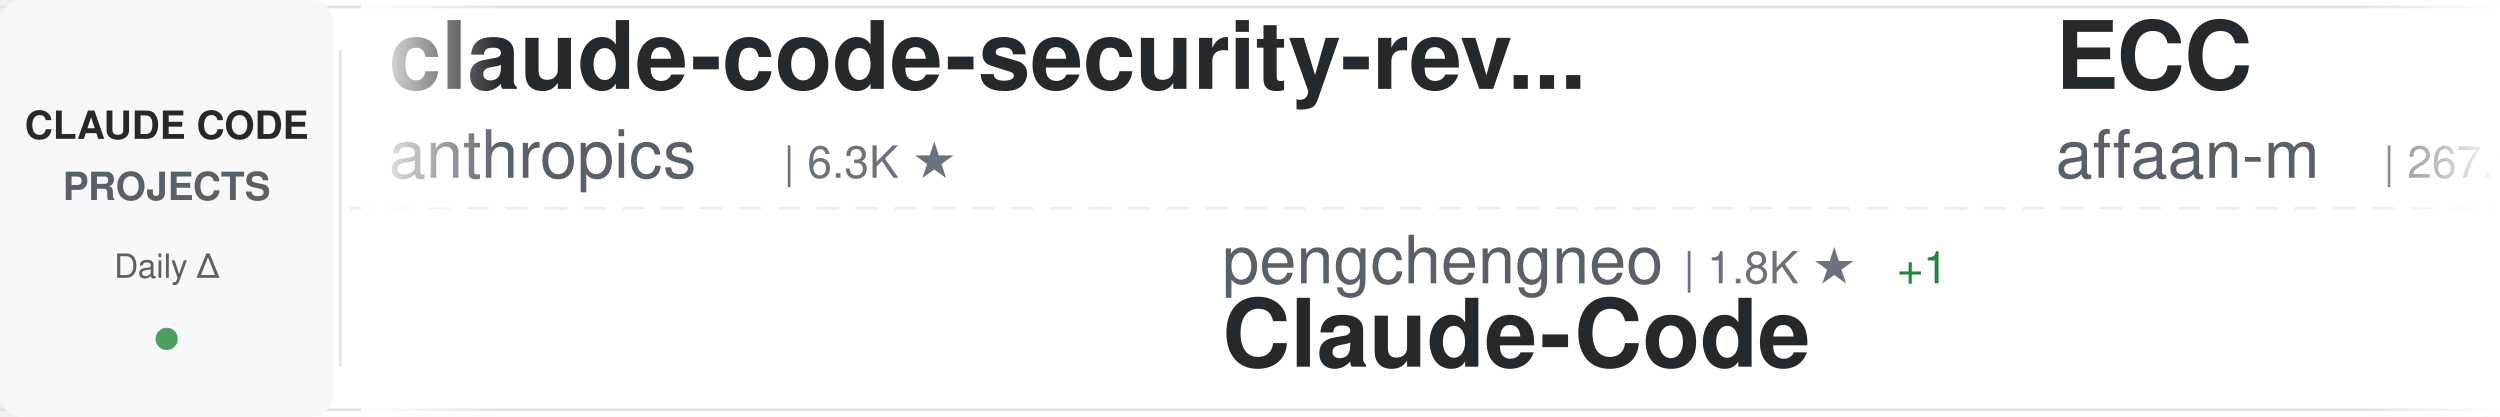
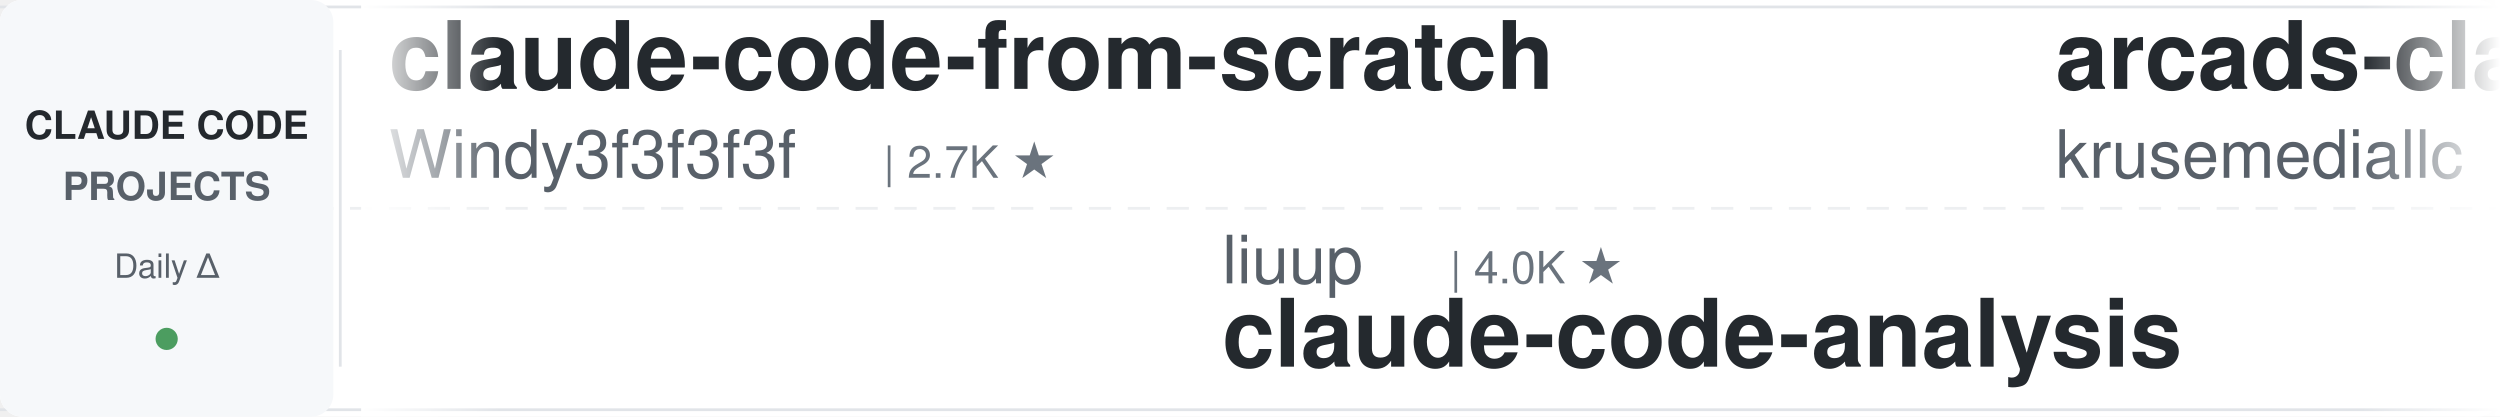
<svg xmlns="http://www.w3.org/2000/svg" width="900" height="150">
  <defs>
    <linearGradient id="awesomeLeftFade" x1="0%" y1="0%" x2="100%" y2="0%">
      <stop offset="0%" style="stop-color:#ffffff;stop-opacity:1" />
      <stop offset="100%" style="stop-color:#ffffff;stop-opacity:0" />
    </linearGradient>
    <linearGradient id="awesomeRightFade" x1="0%" y1="0%" x2="100%" y2="0%">
      <stop offset="0%" style="stop-color:#ffffff;stop-opacity:0" />
      <stop offset="100%" style="stop-color:#ffffff;stop-opacity:1" />
    </linearGradient>
  </defs>
  <rect width="900" height="150" fill="#ffffff" rx="8" />
  <rect x="0" y="2" width="900" height="1" fill="#e1e4e8" />
  <rect x="0" y="147" width="900" height="1" fill="#e1e4e8" />
  <line x1="0" y1="75" x2="900" y2="75" stroke="#e1e4e8" stroke-width="1" stroke-dasharray="8 6" opacity="0.6" />
  <rect x="0" y="0" width="120" height="150" fill="#f6f8fa" rx="8" />
  <text x="60" y="50" font-family="-apple-system, BlinkMacSystemFont, 'Segoe UI', Helvetica, Arial, sans-serif" font-size="14" font-weight="600" fill="#24292e" text-anchor="middle">CLAUDE CODE</text>
  <text x="60" y="72" font-family="-apple-system, BlinkMacSystemFont, 'Segoe UI', Helvetica, Arial, sans-serif" font-size="14" font-weight="600" fill="#586069" text-anchor="middle">PROJECTS</text>
  <text x="60" y="100" font-family="-apple-system, BlinkMacSystemFont, 'Segoe UI', Helvetica, Arial, sans-serif" font-size="12" font-weight="500" fill="#586069" text-anchor="middle">Daily Δ</text>
  <circle cx="60" cy="122" r="4" fill="#22863a" opacity="0.8" />
  <rect x="122" y="18" width="1" height="114" fill="#e1e4e8" />
  <clipPath id="awesomeTickerClip">
    <rect x="130" y="0" width="770" height="150" />
  </clipPath>
  <g clip-path="url(#awesomeTickerClip)">
    <g id="awesomeTickerItems">
      <animateTransform attributeName="transform" attributeType="XML" type="translate" from="0 0" to="-3000 0" dur="54s" repeatCount="indefinite" />
      <g transform="translate(0, 0)">
-         <text x="140" y="32" font-family="-apple-system, BlinkMacSystemFont, 'Segoe UI', Helvetica, Arial, sans-serif" font-size="34" font-weight="600" fill="#24292e">claude-code-security-rev...</text>
-         <text x="140" y="64" font-family="-apple-system, BlinkMacSystemFont, 'Segoe UI', Helvetica, Arial, sans-serif" font-size="24" font-weight="400" fill="#586069">anthropics</text>
-         <text x="282" y="64" font-family="-apple-system, BlinkMacSystemFont, 'Segoe UI', Helvetica, Arial, sans-serif" font-size="16" font-weight="500" fill="#6a737d">| 6.3K ★</text>
+         <text x="140" y="32" font-family="-apple-system, BlinkMacSystemFont, 'Segoe UI', Helvetica, Arial, sans-serif" font-size="34" font-weight="600" fill="#24292e">claude-code-from-scratch</text>
+         <text x="140" y="64" font-family="-apple-system, BlinkMacSystemFont, 'Segoe UI', Helvetica, Arial, sans-serif" font-size="24" font-weight="400" fill="#586069">Windy3f3f3f3f</text>
+         <text x="318" y="64" font-family="-apple-system, BlinkMacSystemFont, 'Segoe UI', Helvetica, Arial, sans-serif" font-size="16" font-weight="500" fill="#6a737d">| 2.7K ★</text>
      </g>
      <g transform="translate(300, 0)">
-         <text x="140" y="102" font-family="-apple-system, BlinkMacSystemFont, 'Segoe UI', Helvetica, Arial, sans-serif" font-size="24" font-weight="400" fill="#586069">pengchengneo</text>
-         <text x="306" y="102" font-family="-apple-system, BlinkMacSystemFont, 'Segoe UI', Helvetica, Arial, sans-serif" font-size="16" font-weight="500" fill="#6a737d">| 1.8K ★</text>
-         <text x="383" y="102" font-family="-apple-system, BlinkMacSystemFont, 'Segoe UI', Helvetica, Arial, sans-serif" font-size="16" font-weight="500" fill="#22863a"> +1</text>
-         <text x="140" y="132" font-family="-apple-system, BlinkMacSystemFont, 'Segoe UI', Helvetica, Arial, sans-serif" font-size="34" font-weight="600" fill="#24292e">Claude-Code</text>
+         <text x="140" y="102" font-family="-apple-system, BlinkMacSystemFont, 'Segoe UI', Helvetica, Arial, sans-serif" font-size="24" font-weight="400" fill="#586069">liuup</text>
+         <text x="222" y="102" font-family="-apple-system, BlinkMacSystemFont, 'Segoe UI', Helvetica, Arial, sans-serif" font-size="16" font-weight="500" fill="#6a737d">| 4.0K ★</text>
+         <text x="140" y="132" font-family="-apple-system, BlinkMacSystemFont, 'Segoe UI', Helvetica, Arial, sans-serif" font-size="34" font-weight="600" fill="#24292e">claude-code-analysis</text>
      </g>
      <g transform="translate(600, 0)">
-         <text x="140" y="32" font-family="-apple-system, BlinkMacSystemFont, 'Segoe UI', Helvetica, Arial, sans-serif" font-size="34" font-weight="600" fill="#24292e">ECC</text>
-         <text x="140" y="64" font-family="-apple-system, BlinkMacSystemFont, 'Segoe UI', Helvetica, Arial, sans-serif" font-size="24" font-weight="400" fill="#586069">affaan-m</text>
-         <text x="258" y="64" font-family="-apple-system, BlinkMacSystemFont, 'Segoe UI', Helvetica, Arial, sans-serif" font-size="16" font-weight="500" fill="#6a737d">| 267.1K ★</text>
-         <text x="353" y="64" font-family="-apple-system, BlinkMacSystemFont, 'Segoe UI', Helvetica, Arial, sans-serif" font-size="16" font-weight="500" fill="#22863a"> +74</text>
+         <text x="140" y="32" font-family="-apple-system, BlinkMacSystemFont, 'Segoe UI', Helvetica, Arial, sans-serif" font-size="34" font-weight="600" fill="#24292e">arcads-claude-code</text>
+         <text x="140" y="64" font-family="-apple-system, BlinkMacSystemFont, 'Segoe UI', Helvetica, Arial, sans-serif" font-size="24" font-weight="400" fill="#586069">krusemediallc</text>
+         <text x="318" y="64" font-family="-apple-system, BlinkMacSystemFont, 'Segoe UI', Helvetica, Arial, sans-serif" font-size="16" font-weight="500" fill="#6a737d">| 1.5K ★</text>
      </g>
      <g transform="translate(900, 0)">
-         <text x="140" y="102" font-family="-apple-system, BlinkMacSystemFont, 'Segoe UI', Helvetica, Arial, sans-serif" font-size="24" font-weight="400" fill="#586069">oboard</text>
-         <text x="234" y="102" font-family="-apple-system, BlinkMacSystemFont, 'Segoe UI', Helvetica, Arial, sans-serif" font-size="16" font-weight="500" fill="#6a737d">| 3.3K ★</text>
-         <text x="140" y="132" font-family="-apple-system, BlinkMacSystemFont, 'Segoe UI', Helvetica, Arial, sans-serif" font-size="34" font-weight="600" fill="#24292e">claude-code-rev</text>
+         <text x="140" y="102" font-family="-apple-system, BlinkMacSystemFont, 'Segoe UI', Helvetica, Arial, sans-serif" font-size="24" font-weight="400" fill="#586069">ykdojo</text>
+         <text x="234" y="102" font-family="-apple-system, BlinkMacSystemFont, 'Segoe UI', Helvetica, Arial, sans-serif" font-size="16" font-weight="500" fill="#6a737d">| 10.1K ★</text>
+         <text x="320" y="102" font-family="-apple-system, BlinkMacSystemFont, 'Segoe UI', Helvetica, Arial, sans-serif" font-size="16" font-weight="500" fill="#22863a"> +1</text>
+         <text x="140" y="132" font-family="-apple-system, BlinkMacSystemFont, 'Segoe UI', Helvetica, Arial, sans-serif" font-size="34" font-weight="600" fill="#24292e">claude-code-tips</text>
      </g>
      <g transform="translate(1200, 0)">
-         <text x="140" y="32" font-family="-apple-system, BlinkMacSystemFont, 'Segoe UI', Helvetica, Arial, sans-serif" font-size="34" font-weight="600" fill="#24292e">claude-code-source</text>
-         <text x="140" y="64" font-family="-apple-system, BlinkMacSystemFont, 'Segoe UI', Helvetica, Arial, sans-serif" font-size="24" font-weight="400" fill="#586069">hangsman</text>
-         <text x="258" y="64" font-family="-apple-system, BlinkMacSystemFont, 'Segoe UI', Helvetica, Arial, sans-serif" font-size="16" font-weight="500" fill="#6a737d">| 795 ★</text>
+         <text x="140" y="32" font-family="-apple-system, BlinkMacSystemFont, 'Segoe UI', Helvetica, Arial, sans-serif" font-size="34" font-weight="600" fill="#24292e">Dive-into-Claude-Code</text>
+         <text x="140" y="64" font-family="-apple-system, BlinkMacSystemFont, 'Segoe UI', Helvetica, Arial, sans-serif" font-size="24" font-weight="400" fill="#586069">VILA-Lab</text>
+         <text x="258" y="64" font-family="-apple-system, BlinkMacSystemFont, 'Segoe UI', Helvetica, Arial, sans-serif" font-size="16" font-weight="500" fill="#6a737d">| 2.1K ★</text>
      </g>
      <g transform="translate(1500, 0)">
-         <text x="140" y="102" font-family="-apple-system, BlinkMacSystemFont, 'Segoe UI', Helvetica, Arial, sans-serif" font-size="24" font-weight="400" fill="#586069">techjarves</text>
-         <text x="282" y="102" font-family="-apple-system, BlinkMacSystemFont, 'Segoe UI', Helvetica, Arial, sans-serif" font-size="16" font-weight="500" fill="#6a737d">| 1.5K ★</text>
-         <text x="359" y="102" font-family="-apple-system, BlinkMacSystemFont, 'Segoe UI', Helvetica, Arial, sans-serif" font-size="16" font-weight="500" fill="#22863a"> +3</text>
-         <text x="140" y="132" font-family="-apple-system, BlinkMacSystemFont, 'Segoe UI', Helvetica, Arial, sans-serif" font-size="34" font-weight="600" fill="#24292e">ClaudeCode-Portable</text>
+         <text x="140" y="102" font-family="-apple-system, BlinkMacSystemFont, 'Segoe UI', Helvetica, Arial, sans-serif" font-size="24" font-weight="400" fill="#586069">ccplugins</text>
+         <text x="270" y="102" font-family="-apple-system, BlinkMacSystemFont, 'Segoe UI', Helvetica, Arial, sans-serif" font-size="16" font-weight="500" fill="#6a737d">| 951 ★</text>
+         <text x="140" y="132" font-family="-apple-system, BlinkMacSystemFont, 'Segoe UI', Helvetica, Arial, sans-serif" font-size="34" font-weight="600" fill="#24292e">awesome-claude-code-plug...</text>
      </g>
      <g transform="translate(1800, 0)">
-         <text x="140" y="32" font-family="-apple-system, BlinkMacSystemFont, 'Segoe UI', Helvetica, Arial, sans-serif" font-size="34" font-weight="600" fill="#24292e">Claude-Code</text>
-         <text x="140" y="64" font-family="-apple-system, BlinkMacSystemFont, 'Segoe UI', Helvetica, Arial, sans-serif" font-size="24" font-weight="400" fill="#586069">KPR111</text>
-         <text x="234" y="64" font-family="-apple-system, BlinkMacSystemFont, 'Segoe UI', Helvetica, Arial, sans-serif" font-size="16" font-weight="500" fill="#6a737d">| 18 ★</text>
+         <text x="140" y="32" font-family="-apple-system, BlinkMacSystemFont, 'Segoe UI', Helvetica, Arial, sans-serif" font-size="34" font-weight="600" fill="#24292e">how-claude-code-works</text>
+         <text x="140" y="64" font-family="-apple-system, BlinkMacSystemFont, 'Segoe UI', Helvetica, Arial, sans-serif" font-size="24" font-weight="400" fill="#586069">Windy3f3f3f3f</text>
+         <text x="318" y="64" font-family="-apple-system, BlinkMacSystemFont, 'Segoe UI', Helvetica, Arial, sans-serif" font-size="16" font-weight="500" fill="#6a737d">| 3.7K ★</text>
      </g>
      <g transform="translate(2100, 0)">
-         <text x="140" y="102" font-family="-apple-system, BlinkMacSystemFont, 'Segoe UI', Helvetica, Arial, sans-serif" font-size="24" font-weight="400" fill="#586069">Yeachan-Heo</text>
-         <text x="294" y="102" font-family="-apple-system, BlinkMacSystemFont, 'Segoe UI', Helvetica, Arial, sans-serif" font-size="16" font-weight="500" fill="#6a737d">| 39.3K ★</text>
-         <text x="380" y="102" font-family="-apple-system, BlinkMacSystemFont, 'Segoe UI', Helvetica, Arial, sans-serif" font-size="16" font-weight="500" fill="#22863a"> +2</text>
-         <text x="140" y="132" font-family="-apple-system, BlinkMacSystemFont, 'Segoe UI', Helvetica, Arial, sans-serif" font-size="34" font-weight="600" fill="#24292e">oh-my-claudecode</text>
+         <text x="140" y="102" font-family="-apple-system, BlinkMacSystemFont, 'Segoe UI', Helvetica, Arial, sans-serif" font-size="24" font-weight="400" fill="#586069">feiskyer</text>
+         <text x="258" y="102" font-family="-apple-system, BlinkMacSystemFont, 'Segoe UI', Helvetica, Arial, sans-serif" font-size="16" font-weight="500" fill="#6a737d">| 1.7K ★</text>
+         <text x="140" y="132" font-family="-apple-system, BlinkMacSystemFont, 'Segoe UI', Helvetica, Arial, sans-serif" font-size="34" font-weight="600" fill="#24292e">claude-code-settings</text>
      </g>
      <g transform="translate(2400, 0)">
-         <text x="140" y="32" font-family="-apple-system, BlinkMacSystemFont, 'Segoe UI', Helvetica, Arial, sans-serif" font-size="34" font-weight="600" fill="#24292e">claude-code-infrastructu...</text>
-         <text x="140" y="64" font-family="-apple-system, BlinkMacSystemFont, 'Segoe UI', Helvetica, Arial, sans-serif" font-size="24" font-weight="400" fill="#586069">diet103</text>
-         <text x="246" y="64" font-family="-apple-system, BlinkMacSystemFont, 'Segoe UI', Helvetica, Arial, sans-serif" font-size="16" font-weight="500" fill="#6a737d">| 10.0K ★</text>
+         <text x="140" y="32" font-family="-apple-system, BlinkMacSystemFont, 'Segoe UI', Helvetica, Arial, sans-serif" font-size="34" font-weight="600" fill="#24292e">claude-code-action</text>
+         <text x="140" y="64" font-family="-apple-system, BlinkMacSystemFont, 'Segoe UI', Helvetica, Arial, sans-serif" font-size="24" font-weight="400" fill="#586069">anthropics</text>
+         <text x="282" y="64" font-family="-apple-system, BlinkMacSystemFont, 'Segoe UI', Helvetica, Arial, sans-serif" font-size="16" font-weight="500" fill="#6a737d">| 8.9K ★</text>
+         <text x="359" y="64" font-family="-apple-system, BlinkMacSystemFont, 'Segoe UI', Helvetica, Arial, sans-serif" font-size="16" font-weight="500" fill="#22863a"> +2</text>
      </g>
      <g transform="translate(2700, 0)">
-         <text x="140" y="102" font-family="-apple-system, BlinkMacSystemFont, 'Segoe UI', Helvetica, Arial, sans-serif" font-size="24" font-weight="400" fill="#586069">nicedreamzapp</text>
-         <text x="318" y="102" font-family="-apple-system, BlinkMacSystemFont, 'Segoe UI', Helvetica, Arial, sans-serif" font-size="16" font-weight="500" fill="#6a737d">| 3.3K ★</text>
-         <text x="140" y="132" font-family="-apple-system, BlinkMacSystemFont, 'Segoe UI', Helvetica, Arial, sans-serif" font-size="34" font-weight="600" fill="#24292e">claude-code-local</text>
+         <text x="140" y="102" font-family="-apple-system, BlinkMacSystemFont, 'Segoe UI', Helvetica, Arial, sans-serif" font-size="24" font-weight="400" fill="#586069">Maciek-roboblog</text>
+         <text x="342" y="102" font-family="-apple-system, BlinkMacSystemFont, 'Segoe UI', Helvetica, Arial, sans-serif" font-size="16" font-weight="500" fill="#6a737d">| 8.7K ★</text>
+         <text x="140" y="132" font-family="-apple-system, BlinkMacSystemFont, 'Segoe UI', Helvetica, Arial, sans-serif" font-size="34" font-weight="600" fill="#24292e">Claude-Code-Usage-Monito...</text>
      </g>
      <g transform="translate(3000, 0)">
-         <text x="140" y="32" font-family="-apple-system, BlinkMacSystemFont, 'Segoe UI', Helvetica, Arial, sans-serif" font-size="34" font-weight="600" fill="#24292e">claude-code-security-rev...</text>
-         <text x="140" y="64" font-family="-apple-system, BlinkMacSystemFont, 'Segoe UI', Helvetica, Arial, sans-serif" font-size="24" font-weight="400" fill="#586069">anthropics</text>
-         <text x="282" y="64" font-family="-apple-system, BlinkMacSystemFont, 'Segoe UI', Helvetica, Arial, sans-serif" font-size="16" font-weight="500" fill="#6a737d">| 6.3K ★</text>
+         <text x="140" y="32" font-family="-apple-system, BlinkMacSystemFont, 'Segoe UI', Helvetica, Arial, sans-serif" font-size="34" font-weight="600" fill="#24292e">claude-code-from-scratch</text>
+         <text x="140" y="64" font-family="-apple-system, BlinkMacSystemFont, 'Segoe UI', Helvetica, Arial, sans-serif" font-size="24" font-weight="400" fill="#586069">Windy3f3f3f3f</text>
+         <text x="318" y="64" font-family="-apple-system, BlinkMacSystemFont, 'Segoe UI', Helvetica, Arial, sans-serif" font-size="16" font-weight="500" fill="#6a737d">| 2.7K ★</text>
      </g>
      <g transform="translate(3300, 0)">
-         <text x="140" y="102" font-family="-apple-system, BlinkMacSystemFont, 'Segoe UI', Helvetica, Arial, sans-serif" font-size="24" font-weight="400" fill="#586069">pengchengneo</text>
-         <text x="306" y="102" font-family="-apple-system, BlinkMacSystemFont, 'Segoe UI', Helvetica, Arial, sans-serif" font-size="16" font-weight="500" fill="#6a737d">| 1.8K ★</text>
-         <text x="383" y="102" font-family="-apple-system, BlinkMacSystemFont, 'Segoe UI', Helvetica, Arial, sans-serif" font-size="16" font-weight="500" fill="#22863a"> +1</text>
-         <text x="140" y="132" font-family="-apple-system, BlinkMacSystemFont, 'Segoe UI', Helvetica, Arial, sans-serif" font-size="34" font-weight="600" fill="#24292e">Claude-Code</text>
+         <text x="140" y="102" font-family="-apple-system, BlinkMacSystemFont, 'Segoe UI', Helvetica, Arial, sans-serif" font-size="24" font-weight="400" fill="#586069">liuup</text>
+         <text x="222" y="102" font-family="-apple-system, BlinkMacSystemFont, 'Segoe UI', Helvetica, Arial, sans-serif" font-size="16" font-weight="500" fill="#6a737d">| 4.0K ★</text>
+         <text x="140" y="132" font-family="-apple-system, BlinkMacSystemFont, 'Segoe UI', Helvetica, Arial, sans-serif" font-size="34" font-weight="600" fill="#24292e">claude-code-analysis</text>
      </g>
      <g transform="translate(3600, 0)">
-         <text x="140" y="32" font-family="-apple-system, BlinkMacSystemFont, 'Segoe UI', Helvetica, Arial, sans-serif" font-size="34" font-weight="600" fill="#24292e">ECC</text>
-         <text x="140" y="64" font-family="-apple-system, BlinkMacSystemFont, 'Segoe UI', Helvetica, Arial, sans-serif" font-size="24" font-weight="400" fill="#586069">affaan-m</text>
-         <text x="258" y="64" font-family="-apple-system, BlinkMacSystemFont, 'Segoe UI', Helvetica, Arial, sans-serif" font-size="16" font-weight="500" fill="#6a737d">| 267.1K ★</text>
-         <text x="353" y="64" font-family="-apple-system, BlinkMacSystemFont, 'Segoe UI', Helvetica, Arial, sans-serif" font-size="16" font-weight="500" fill="#22863a"> +74</text>
+         <text x="140" y="32" font-family="-apple-system, BlinkMacSystemFont, 'Segoe UI', Helvetica, Arial, sans-serif" font-size="34" font-weight="600" fill="#24292e">arcads-claude-code</text>
+         <text x="140" y="64" font-family="-apple-system, BlinkMacSystemFont, 'Segoe UI', Helvetica, Arial, sans-serif" font-size="24" font-weight="400" fill="#586069">krusemediallc</text>
+         <text x="318" y="64" font-family="-apple-system, BlinkMacSystemFont, 'Segoe UI', Helvetica, Arial, sans-serif" font-size="16" font-weight="500" fill="#6a737d">| 1.5K ★</text>
      </g>
      <g transform="translate(3900, 0)">
-         <text x="140" y="102" font-family="-apple-system, BlinkMacSystemFont, 'Segoe UI', Helvetica, Arial, sans-serif" font-size="24" font-weight="400" fill="#586069">oboard</text>
-         <text x="234" y="102" font-family="-apple-system, BlinkMacSystemFont, 'Segoe UI', Helvetica, Arial, sans-serif" font-size="16" font-weight="500" fill="#6a737d">| 3.3K ★</text>
-         <text x="140" y="132" font-family="-apple-system, BlinkMacSystemFont, 'Segoe UI', Helvetica, Arial, sans-serif" font-size="34" font-weight="600" fill="#24292e">claude-code-rev</text>
+         <text x="140" y="102" font-family="-apple-system, BlinkMacSystemFont, 'Segoe UI', Helvetica, Arial, sans-serif" font-size="24" font-weight="400" fill="#586069">ykdojo</text>
+         <text x="234" y="102" font-family="-apple-system, BlinkMacSystemFont, 'Segoe UI', Helvetica, Arial, sans-serif" font-size="16" font-weight="500" fill="#6a737d">| 10.1K ★</text>
+         <text x="320" y="102" font-family="-apple-system, BlinkMacSystemFont, 'Segoe UI', Helvetica, Arial, sans-serif" font-size="16" font-weight="500" fill="#22863a"> +1</text>
+         <text x="140" y="132" font-family="-apple-system, BlinkMacSystemFont, 'Segoe UI', Helvetica, Arial, sans-serif" font-size="34" font-weight="600" fill="#24292e">claude-code-tips</text>
      </g>
    </g>
  </g>
  <rect x="130" y="0" width="50" height="150" fill="url(#awesomeLeftFade)" />
  <rect x="850" y="0" width="50" height="150" fill="url(#awesomeRightFade)" />
</svg>
